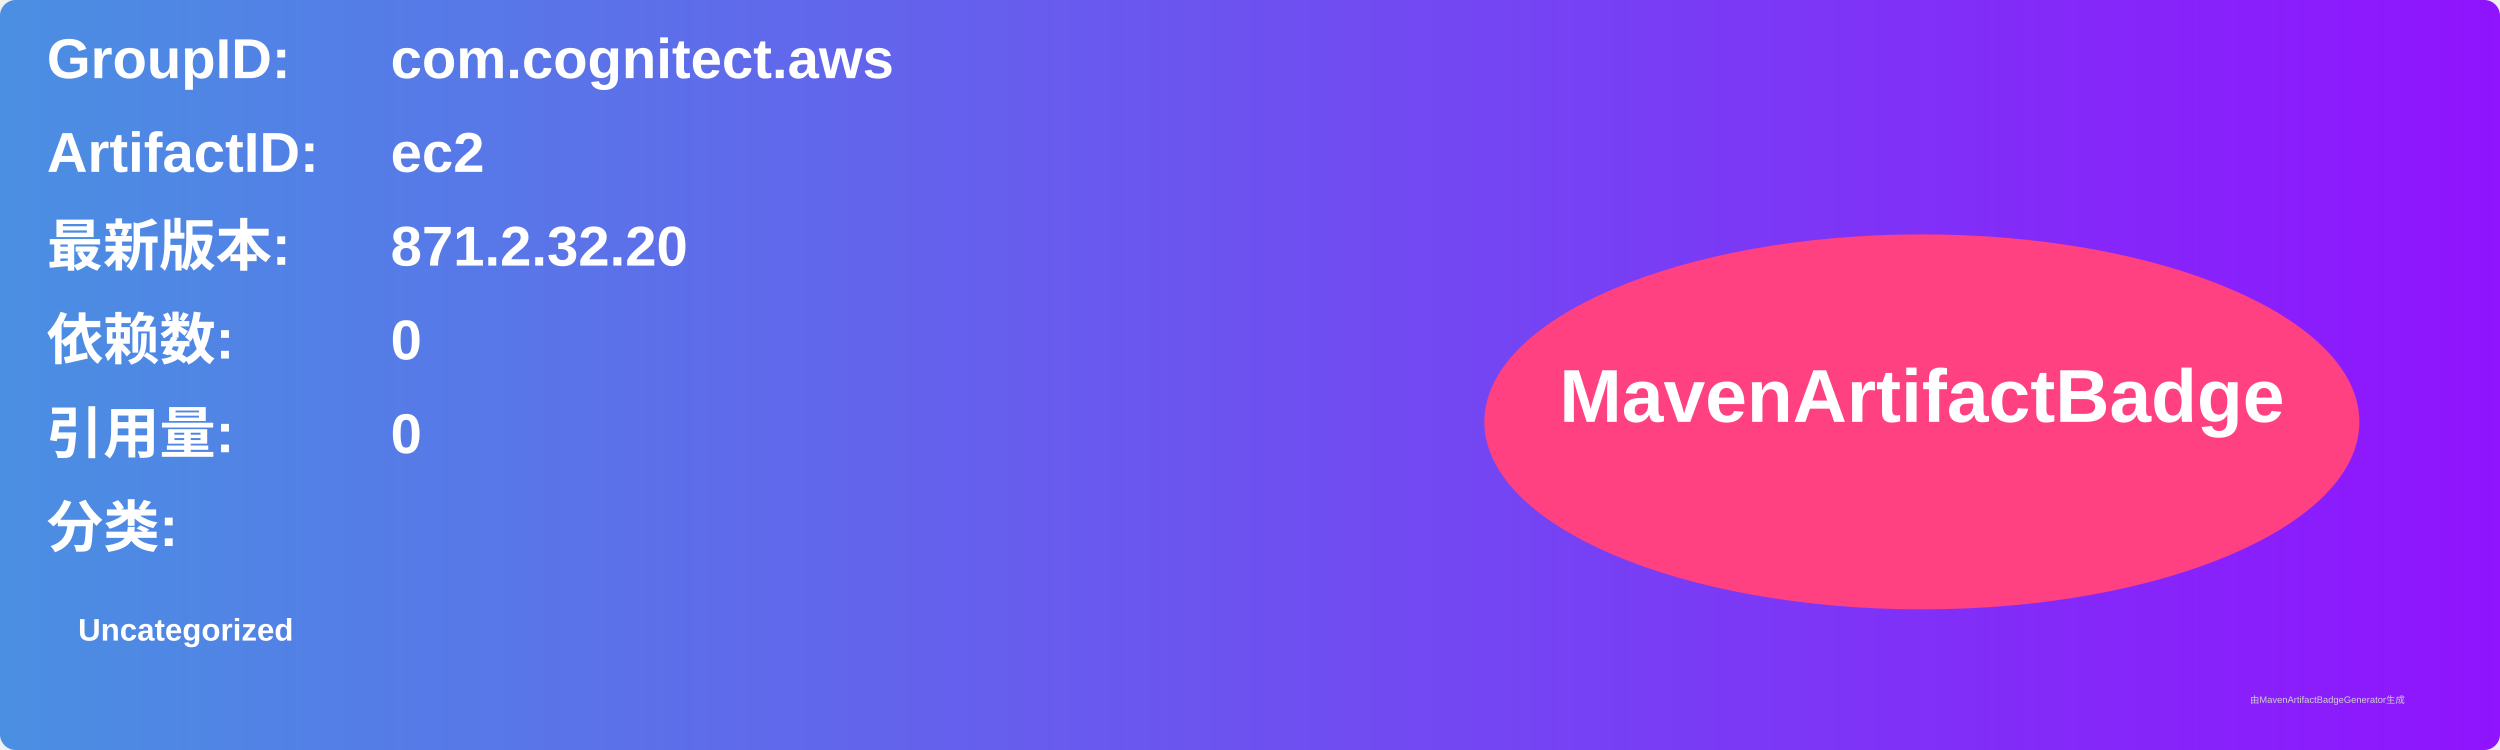
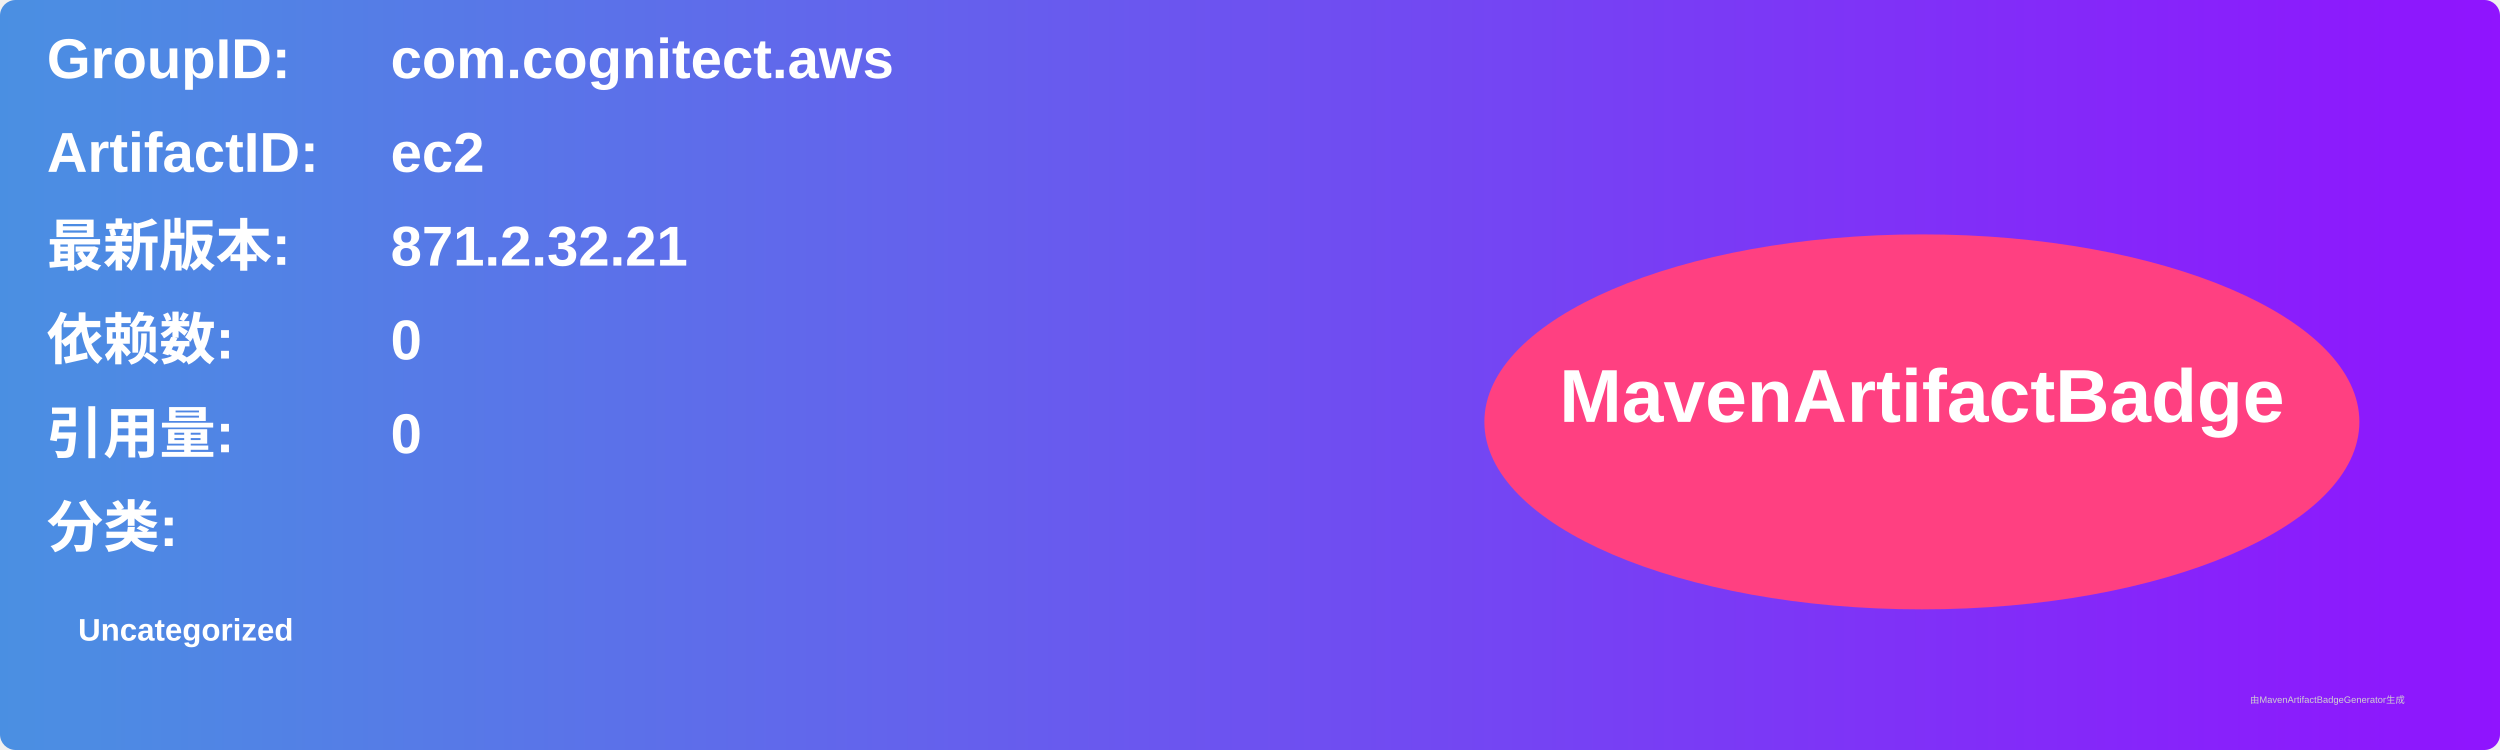
<svg xmlns="http://www.w3.org/2000/svg" width="800" height="240" viewBox="0 0 800 240">
  <linearGradient id="grad" x1="0%" y1="0%" x2="100%" y2="0%">
    <stop offset="0%" stop-color="#4a90e2" />
    <stop offset="100%" stop-color="#9013fe" />
  </linearGradient>
  <rect width="100%" height="100%" rx="5" ry="5" fill="url(#grad)" />
  <g transform="translate(15, 15)">
    <text x="0" y="10" font-family="Arial" font-size="18" fill="white" font-weight="bold" width="260">GroupID:</text>
    <text x="110" y="10" font-family="Arial" font-size="18" fill="white" font-weight="bold" width="460">com.cognitect.aws</text>
    <text x="0" y="40" font-family="Arial" font-size="18" fill="white" font-weight="bold" width="260">ArtifactID:</text>
    <text x="110" y="40" font-family="Arial" font-size="18" fill="white" font-weight="bold" width="460">ec2</text>
    <text x="0" y="70" font-family="Arial" font-size="18" fill="white" font-weight="bold">最新版本:</text>
    <text x="110" y="70" font-family="Arial" font-size="18" fill="white" font-weight="bold">
-       <tspan font-weight="bold">871.2.32.20</tspan>
+       <tspan font-weight="bold">871.2.32.21</tspan>
    </text>
    <text x="0" y="100" font-family="Arial" font-size="18" fill="white" font-weight="bold">依赖数: </text>
    <text x="110" y="100" font-family="Arial" font-size="18" fill="white">
      <tspan font-weight="bold">0</tspan>
    </text>
    <text x="0" y="130" font-family="Arial" font-size="18" fill="white" font-weight="bold">引用量: </text>
    <text x="110" y="130" font-family="Arial" font-size="18" fill="white">
      <tspan font-weight="bold">0</tspan>
    </text>
    <text x="0" y="160" font-family="Arial" font-size="18" fill="white" font-weight="bold">分类:</text>
    <text x="10" y="190" font-family="Arial" font-size="10" fill="white">
      <tspan font-weight="bold">Uncategorized</tspan>
    </text>
    <ellipse cx="600" cy="120" rx="140" ry="60" fill="#ff4081" />
    <text x="600" y="120" text-anchor="middle" font-family="Arial" font-size="24" fill="white" font-weight="bold">MavenArtifactBadge</text>
  </g>
  <text x="720" y="225" font-family="Arial" font-size="3" fill="#d0d0d0">由MavenArtifactBadgeGenerator生成</text>
</svg>
